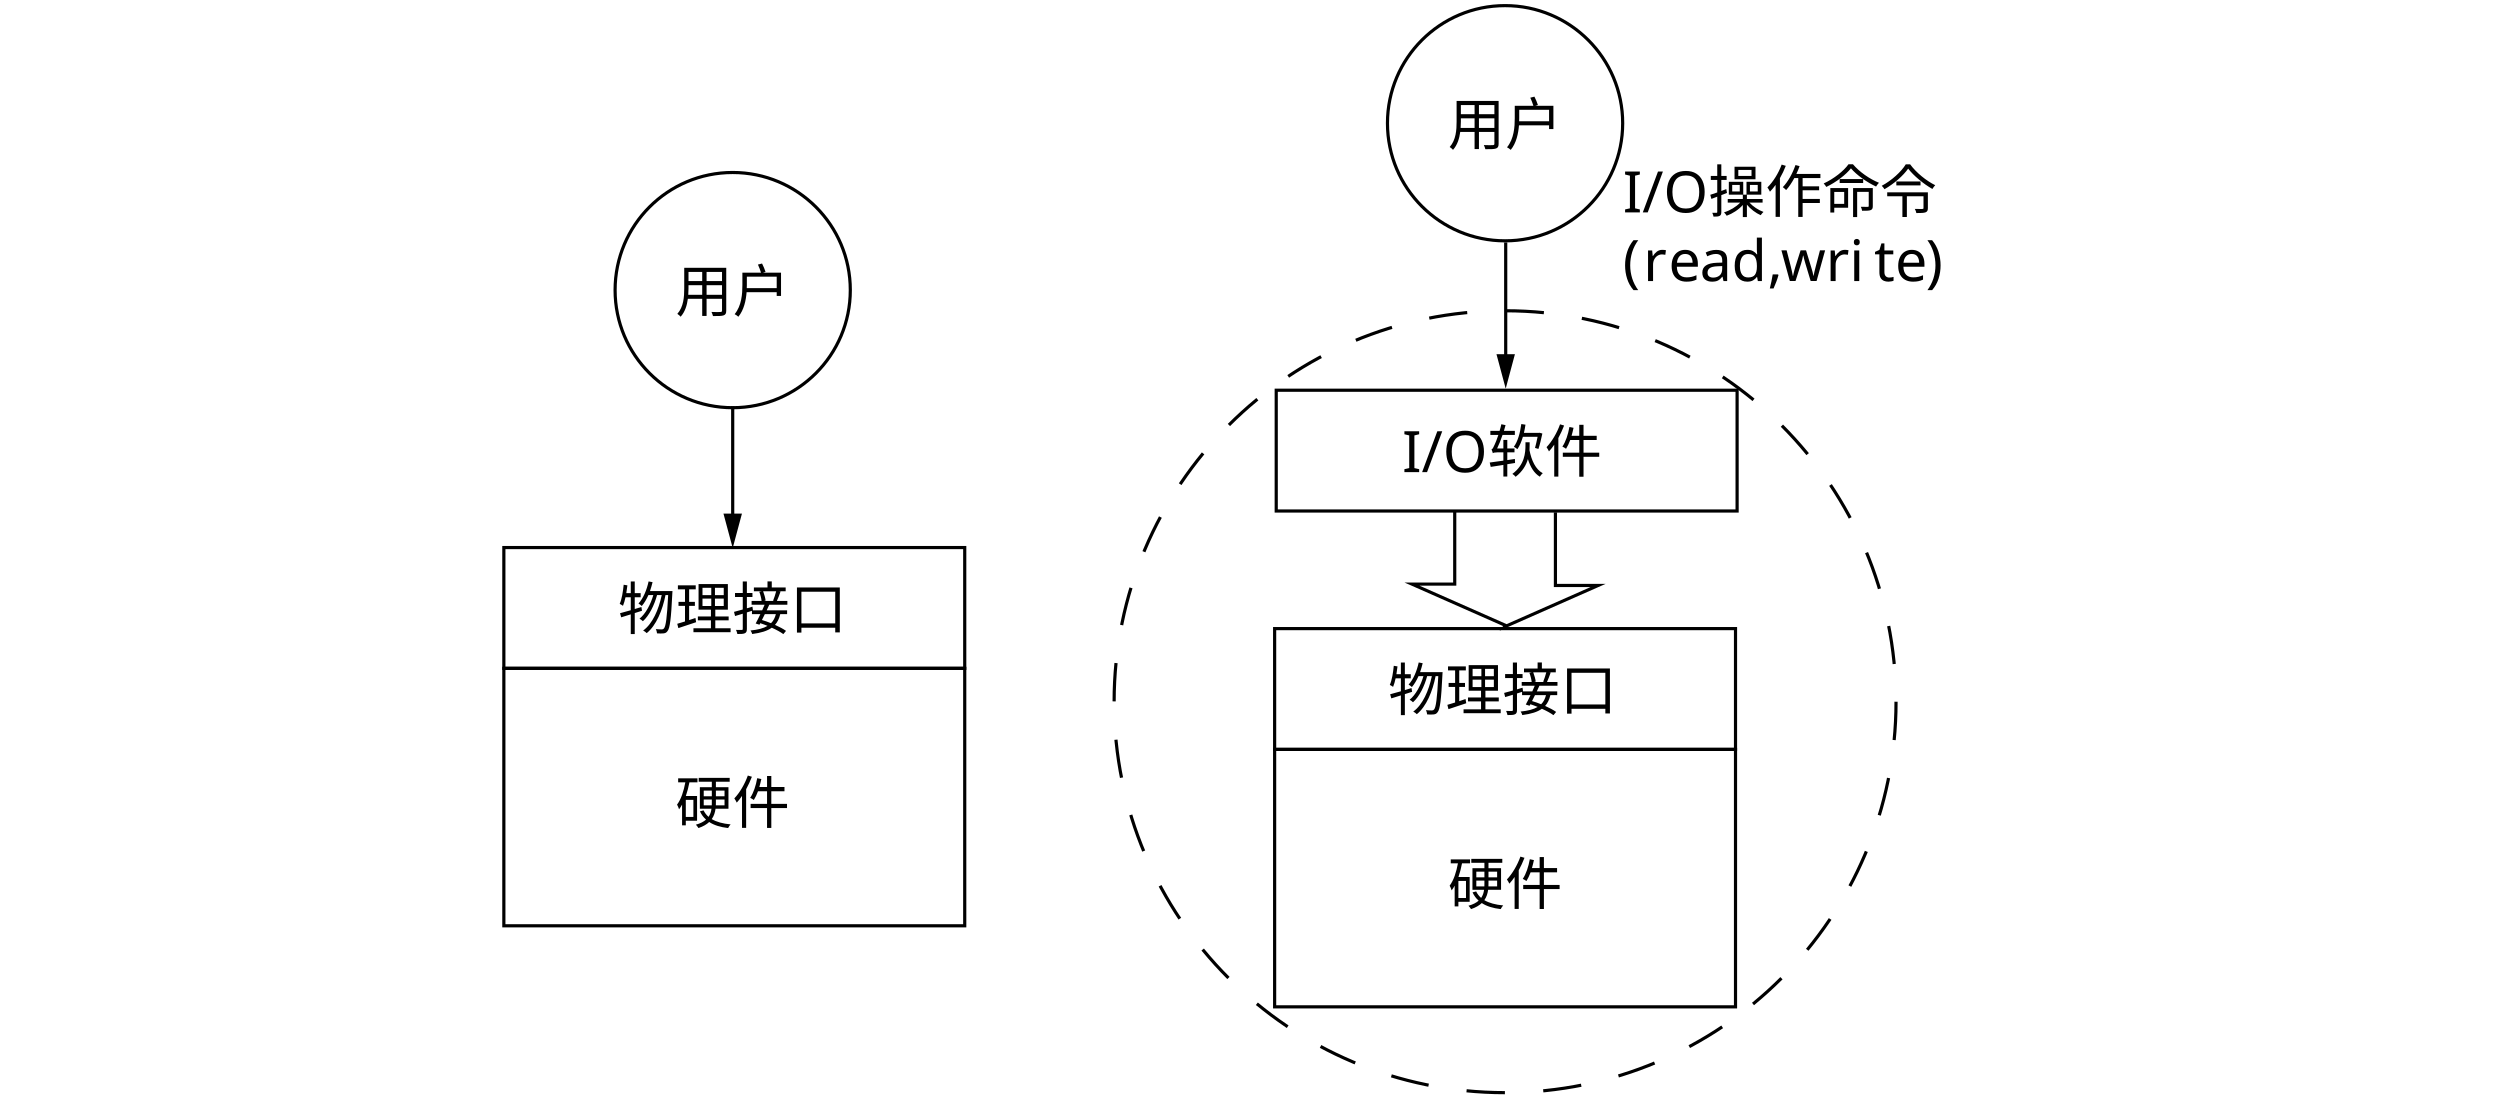
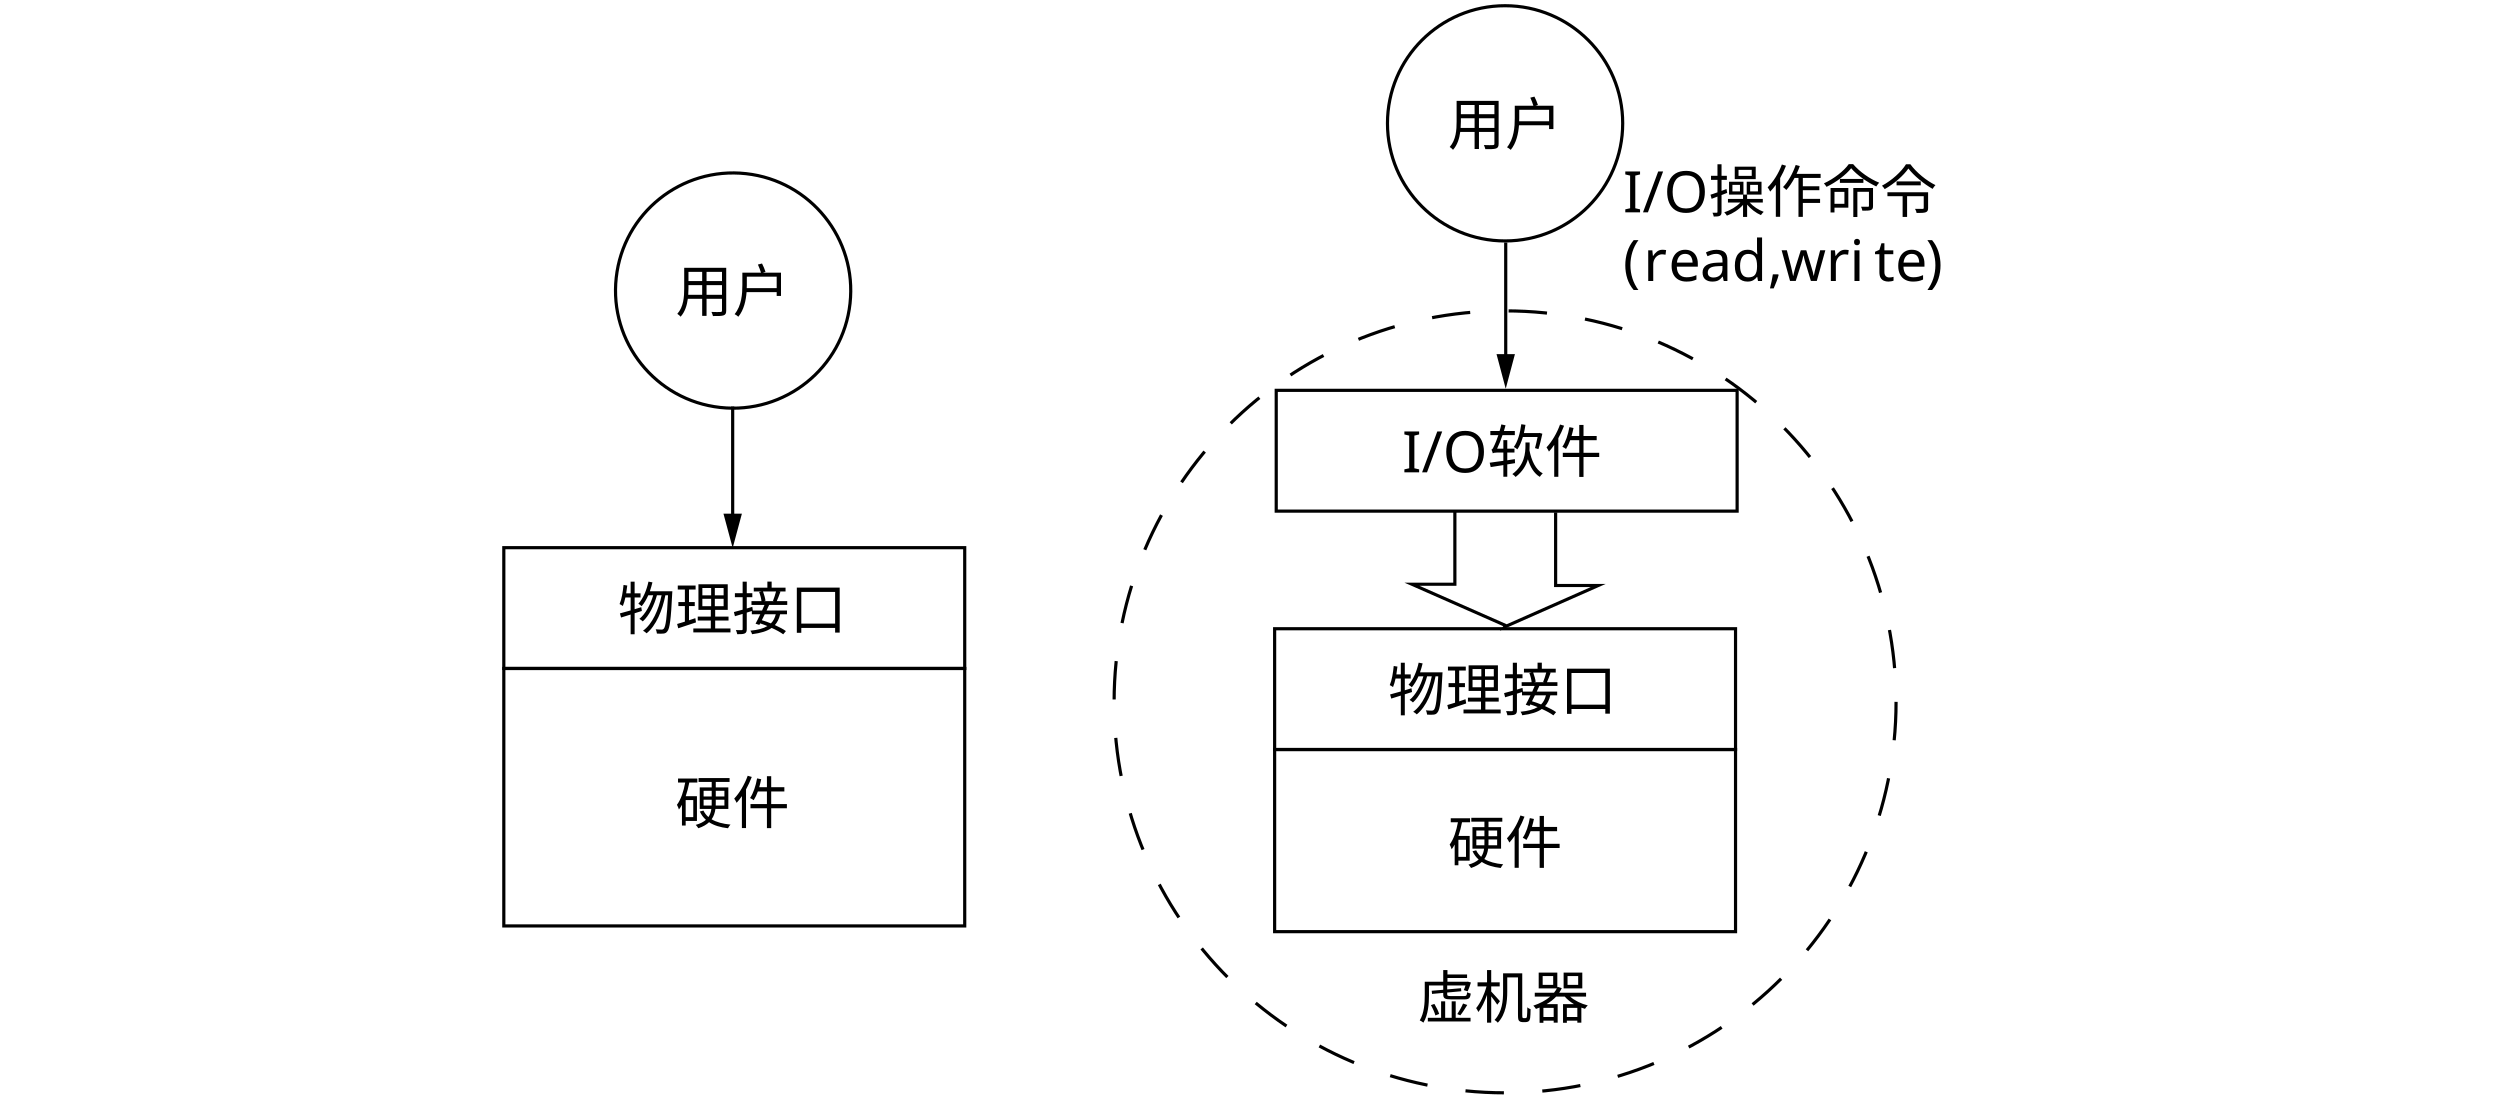
- <svg xmlns="http://www.w3.org/2000/svg" id="_图层_1" data-name="图层_1" viewBox="0 0 786.54 345.54">
-   <circle cx="230.52" cy="91.27" r="37" style="fill: none; stroke: #000; stroke-miterlimit: 10;" />
-   <text transform="translate(212.52 98.11)" style="font-family: NotoSerifSC-Regular, 'Noto Serif SC'; font-size: 18px;">
-     <tspan x="0" y="0">用户</tspan>
-   </text>
+ <svg xmlns="http://www.w3.org/2000/svg" version="1.1" viewBox="0 0 786.5 345.5">
+   <defs>
+     <style>
+       .cls-1 {
+         stroke-dasharray: 12.1 12.1;
+       }
+ 
+       .cls-1, .cls-2 {
+         fill: none;
+         stroke: #000;
+         stroke-miterlimit: 10;
+       }
+ 
+       .cls-3, .cls-4, .cls-5, .cls-6, .cls-7 {
+         isolation: isolate;
+       }
+ 
+       .cls-3, .cls-4, .cls-6, .cls-7 {
+         font-family: NotoSerifSC-Regular, 'Noto Serif SC';
+         font-size: 18px;
+       }
+ 
+       .cls-4 {
+         letter-spacing: 0em;
+       }
+ 
+       .cls-6 {
+         letter-spacing: 0em;
+       }
+ 
+       .cls-7 {
+         letter-spacing: 0em;
+       }
+     </style>
+   </defs>
  <g>
-     <line x1="230.52" y1="127.85" x2="230.52" y2="163.57" style="fill: none; stroke: #000; stroke-miterlimit: 10;" />
-     <polygon points="227.61 161.58 230.52 172.43 233.43 161.58 227.61 161.58" />
+     <g id="_图层_1">
+       <circle class="cls-2" cx="230.5" cy="91.3" r="37" transform="translate(114.6 310.5) rotate(-83.7)" />
+       <g class="cls-5">
+         <text class="cls-3" transform="translate(212.5 98.1)">
+           <tspan x="0" y="0">用户</tspan>
+         </text>
+       </g>
+       <g>
+         <line class="cls-2" x1="230.5" y1="127.9" x2="230.5" y2="163.6" />
+         <polygon points="227.6 161.6 230.5 172.4 233.4 161.6 227.6 161.6" />
+       </g>
+       <rect class="cls-2" x="158.5" y="172.3" width="145" height="38" />
+       <rect class="cls-2" x="158.5" y="210.3" width="145" height="81" />
+       <g class="cls-5">
+         <text class="cls-3" transform="translate(194.4 198.1)">
+           <tspan x="0" y="0">物理接口</tspan>
+         </text>
+       </g>
+       <g class="cls-5">
+         <text class="cls-3" transform="translate(212.4 259.1)">
+           <tspan x="0" y="0">硬件</tspan>
+         </text>
+       </g>
+       <circle class="cls-2" cx="473.5" cy="38.8" r="37" />
+       <g class="cls-5">
+         <text class="cls-3" transform="translate(455.5 45.6)">
+           <tspan x="0" y="0">用户</tspan>
+         </text>
+       </g>
+       <g>
+         <line class="cls-2" x1="473.7" y1="76.3" x2="473.7" y2="113.4" />
+         <polygon points="470.8 111.4 473.7 122.3 476.6 111.4 470.8 111.4" />
+       </g>
+       <circle class="cls-1" cx="473.5" cy="220.8" r="123" />
+       <rect class="cls-2" x="401" y="197.8" width="145" height="38" />
+       <rect class="cls-2" x="401" y="235.8" width="145" height="57.3" />
+       <g class="cls-5">
+         <text class="cls-3" transform="translate(436.7 223.6)">
+           <tspan x="0" y="0">物理接口</tspan>
+         </text>
+       </g>
+       <g class="cls-5">
+         <text class="cls-3" transform="translate(455.5 271.6)">
+           <tspan x="0" y="0">硬件</tspan>
+         </text>
+       </g>
+       <rect class="cls-2" x="401.5" y="122.8" width="145" height="38" />
+       <g class="cls-5">
+         <text class="cls-3" transform="translate(441.1 148.6)">
+           <tspan x="0" y="0">I/O软件</tspan>
+         </text>
+       </g>
+       <polyline class="cls-2" points="489.4 161.2 489.4 184.2 502.8 184.2 473.4 197.2 473.7 196.8 444.2 183.8 457.7 183.8 457.7 160.8" />
+       <g class="cls-5">
+         <text class="cls-3" transform="translate(510.6 66.8)">
+           <tspan x="0" y="0">I/O操作命令</tspan>
+         </text>
+         <text class="cls-3" transform="translate(510.6 88.4)">
+           <tspan x="0" y="0">(</tspan>
+         </text>
+         <text class="cls-7" transform="translate(517 88.4)">
+           <tspan x="0" y="0">r</tspan>
+         </text>
+         <text class="cls-3" transform="translate(524.9 88.4)">
+           <tspan x="0" y="0">e</tspan>
+         </text>
+         <text class="cls-3" transform="translate(534.8 88.4)">
+           <tspan x="0" y="0">a</tspan>
+         </text>
+         <text class="cls-3" transform="translate(544.8 88.4)">
+           <tspan x="0" y="0">d</tspan>
+         </text>
+         <text class="cls-4" transform="translate(556.1 88.4)">
+           <tspan x="0" y="0">,</tspan>
+         </text>
+         <text class="cls-3" transform="translate(560.3 88.4)">
+           <tspan x="0" y="0">wri</tspan>
+         </text>
+         <text class="cls-3" transform="translate(589.6 88.4)">
+           <tspan x="0" y="0">t</tspan>
+         </text>
+         <text class="cls-6" transform="translate(596.2 88.4)">
+           <tspan x="0" y="0">e</tspan>
+         </text>
+         <text class="cls-3" transform="translate(605.8 88.4)">
+           <tspan x="0" y="0">)</tspan>
+         </text>
+       </g>
+       <g class="cls-5">
+         <text class="cls-3" transform="translate(445.9 320.3)">
+           <tspan x="0" y="0">虚机器</tspan>
+         </text>
+       </g>
+     </g>
  </g>
-   <rect x="158.52" y="172.27" width="145" height="38" style="fill: none; stroke: #000; stroke-miterlimit: 10;" />
-   <rect x="158.52" y="210.27" width="145" height="81" style="fill: none; stroke: #000; stroke-miterlimit: 10;" />
-   <text transform="translate(194.45 198.05)" style="font-family: NotoSerifSC-Regular, 'Noto Serif SC'; font-size: 18px;">
-     <tspan x="0" y="0">物理接口</tspan>
-   </text>
-   <text transform="translate(212.45 259.05)" style="font-family: NotoSerifSC-Regular, 'Noto Serif SC'; font-size: 18px;">
-     <tspan x="0" y="0">硬件</tspan>
-   </text>
-   <circle cx="473.52" cy="38.77" r="37" style="fill: none; stroke: #000; stroke-miterlimit: 10;" />
-   <text transform="translate(455.52 45.61)" style="font-family: NotoSerifSC-Regular, 'Noto Serif SC'; font-size: 18px;">
-     <tspan x="0" y="0">用户</tspan>
-   </text>
-   <g>
-     <line x1="473.72" y1="76.27" x2="473.72" y2="113.41" style="fill: none; stroke: #000; stroke-miterlimit: 10;" />
-     <polygon points="470.81 111.43 473.72 122.27 476.62 111.43 470.81 111.43" />
-   </g>
-   <circle cx="473.52" cy="220.77" r="123" style="fill: none; stroke: #000; stroke-dasharray: 12.08 12.08; stroke-miterlimit: 10;" />
-   <rect x="401.02" y="197.77" width="145" height="38" style="fill: none; stroke: #000; stroke-miterlimit: 10;" />
-   <rect x="401.02" y="235.77" width="145" height="81" style="fill: none; stroke: #000; stroke-miterlimit: 10;" />
-   <text transform="translate(436.74 223.55)" style="font-family: NotoSerifSC-Regular, 'Noto Serif SC'; font-size: 18px;">
-     <tspan x="0" y="0">物理接口</tspan>
-   </text>
-   <text transform="translate(455.52 284.55)" style="font-family: NotoSerifSC-Regular, 'Noto Serif SC'; font-size: 18px;">
-     <tspan x="0" y="0">硬件</tspan>
-   </text>
-   <rect x="401.52" y="122.77" width="145" height="38" style="fill: none; stroke: #000; stroke-miterlimit: 10;" />
-   <text transform="translate(441.13 148.55)" style="font-family: NotoSerifSC-Regular, 'Noto Serif SC'; font-size: 18px;">
-     <tspan x="0" y="0">I/O软件</tspan>
-   </text>
-   <polyline points="489.36 161.19 489.36 184.19 502.8 184.19 473.36 197.19 473.68 196.77 444.24 183.77 457.68 183.77 457.68 160.77" style="fill: none; stroke: #000; stroke-miterlimit: 10;" />
-   <text transform="translate(510.56 66.83)" style="font-family: NotoSerifSC-Regular, 'Noto Serif SC'; font-size: 18px;">
-     <tspan x="0" y="0">I/O操作命令</tspan>
-     <tspan x="0" y="21.6" style="letter-spacing: 0em;">(</tspan>
-     <tspan x="6.41" y="21.6" style="letter-spacing: -.02em;">r</tspan>
-     <tspan x="14.38" y="21.6" style="letter-spacing: 0em;">e</tspan>
-     <tspan x="24.19" y="21.6">a</tspan>
-     <tspan x="34.22" y="21.6" style="letter-spacing: 0em;">d</tspan>
-     <tspan x="45.52" y="21.6" style="letter-spacing: -.09em;">,</tspan>
-     <tspan x="49.7" y="21.6">wri</tspan>
-     <tspan x="79.07" y="21.6" style="letter-spacing: 0em;">t</tspan>
-     <tspan x="85.66" y="21.6" style="letter-spacing: -.01em;">e</tspan>
-     <tspan x="95.29" y="21.6">)</tspan>
-   </text>
</svg>
